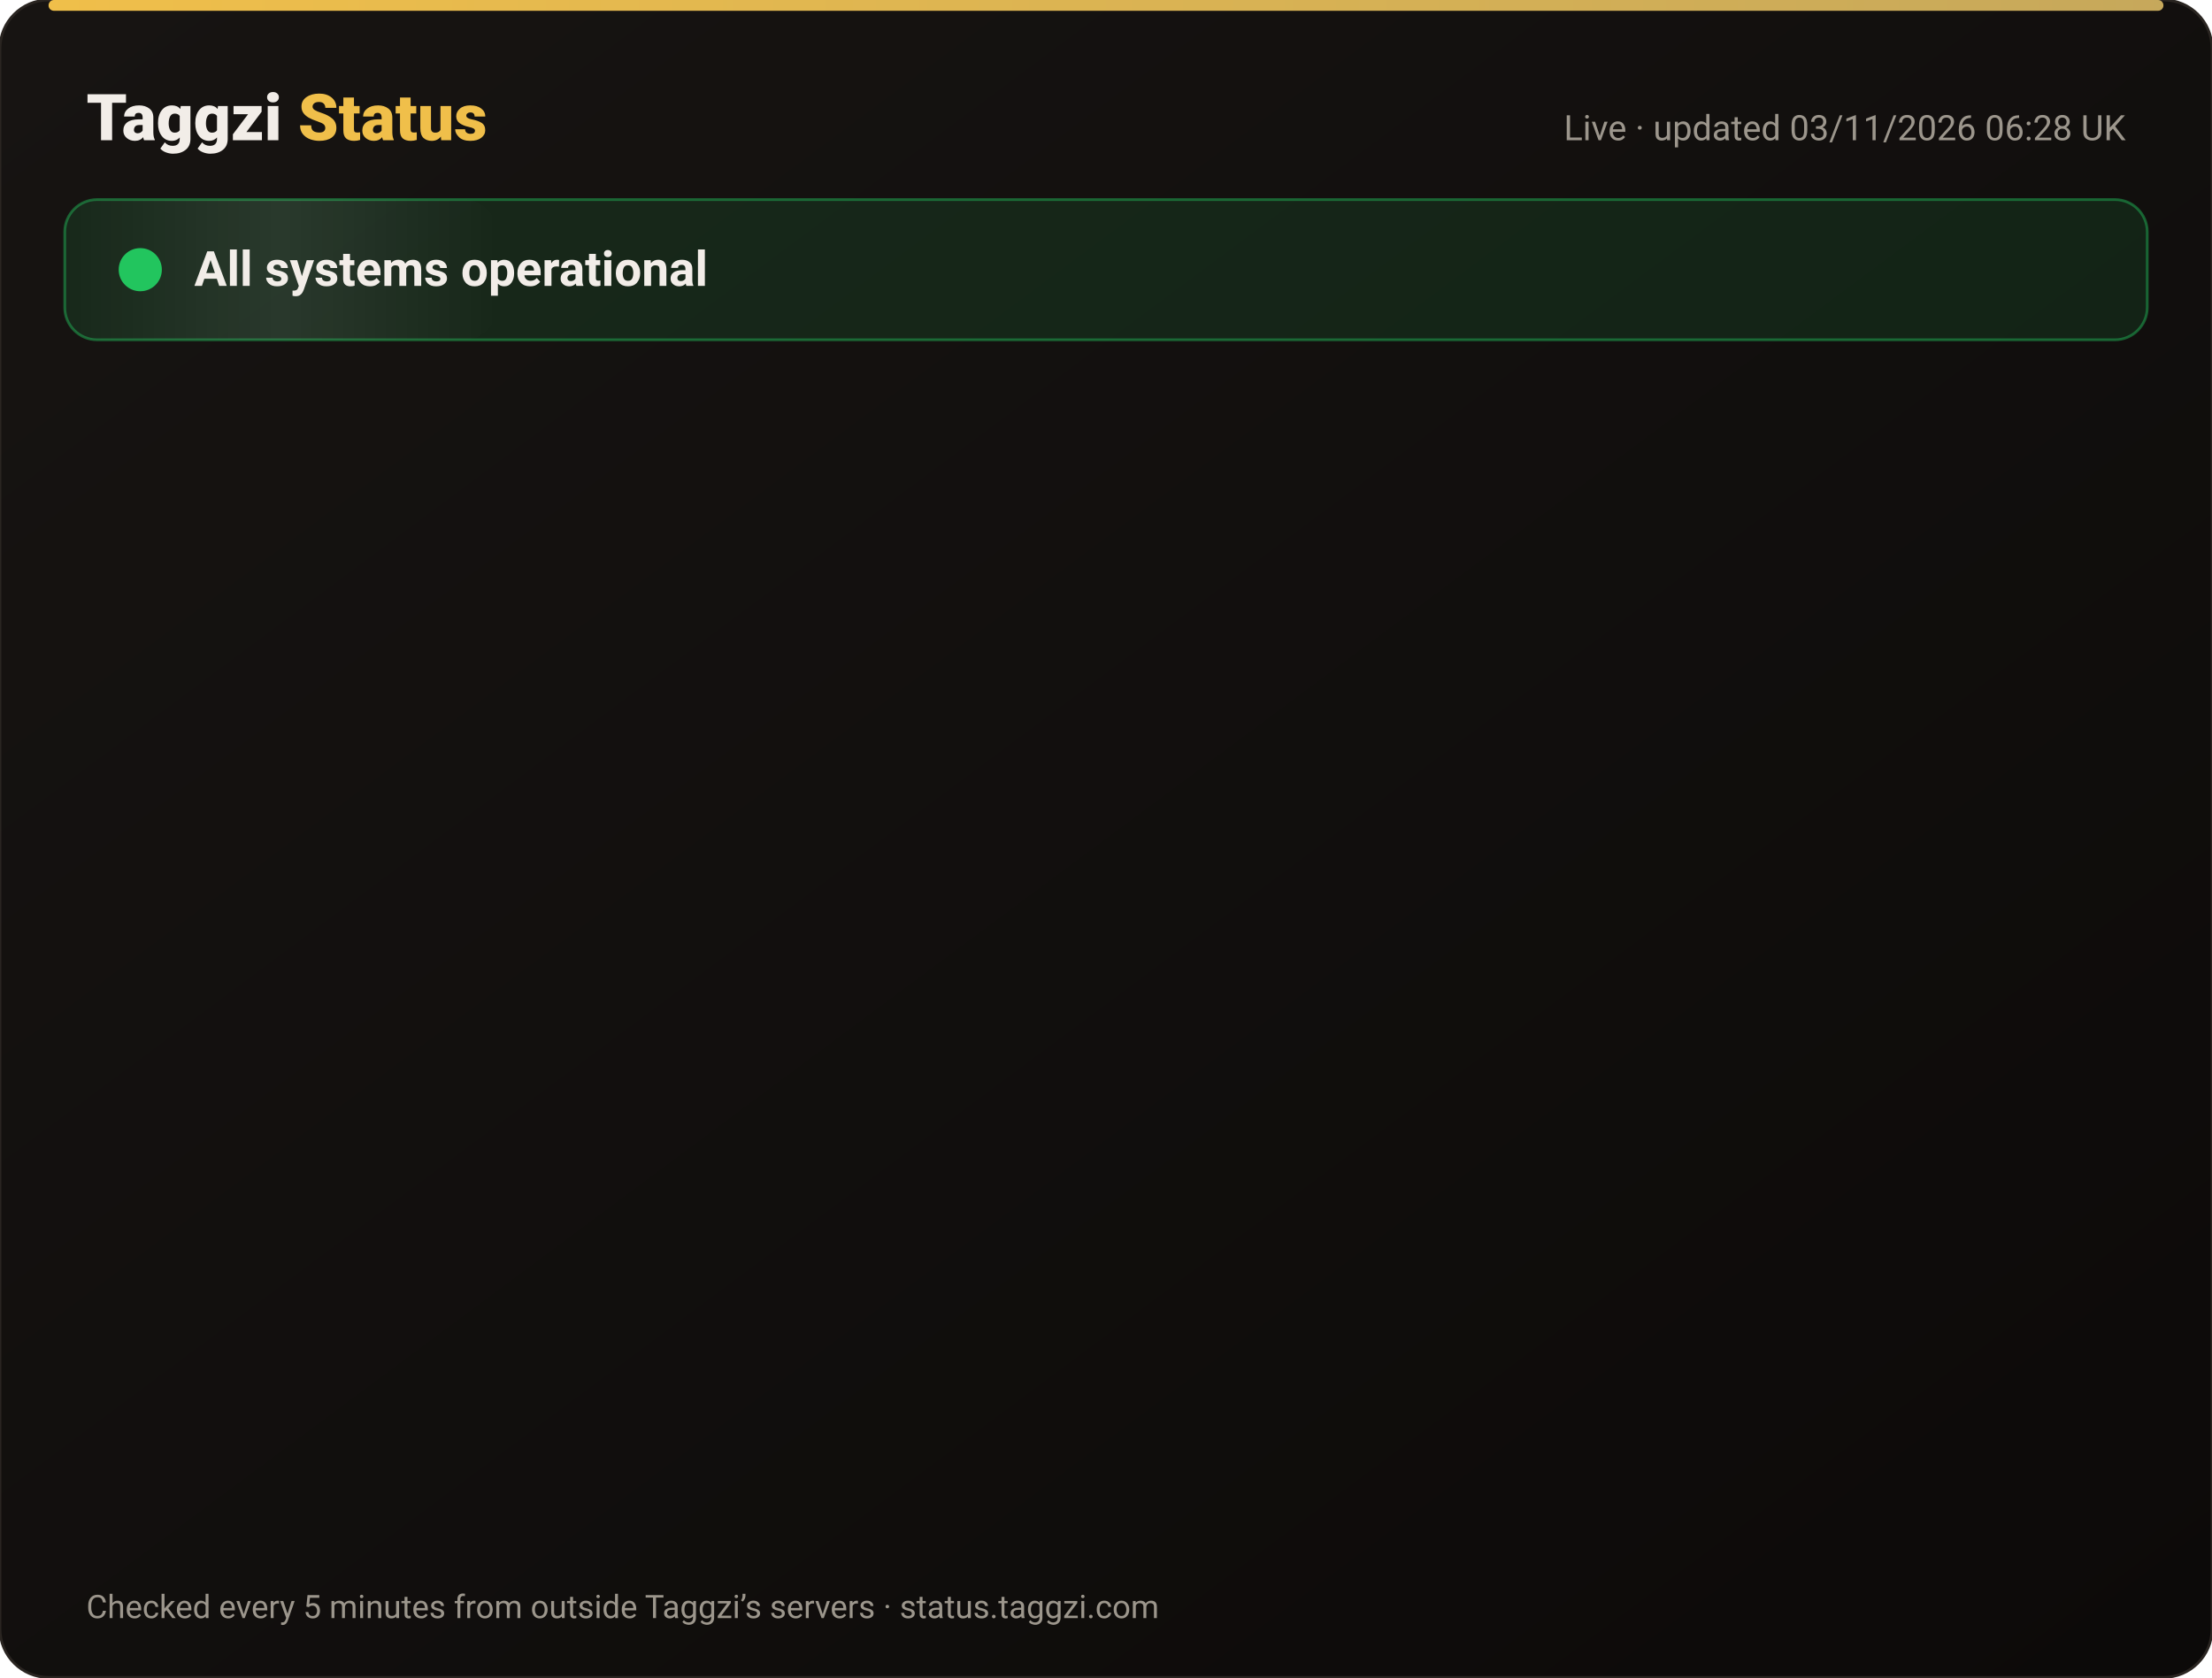
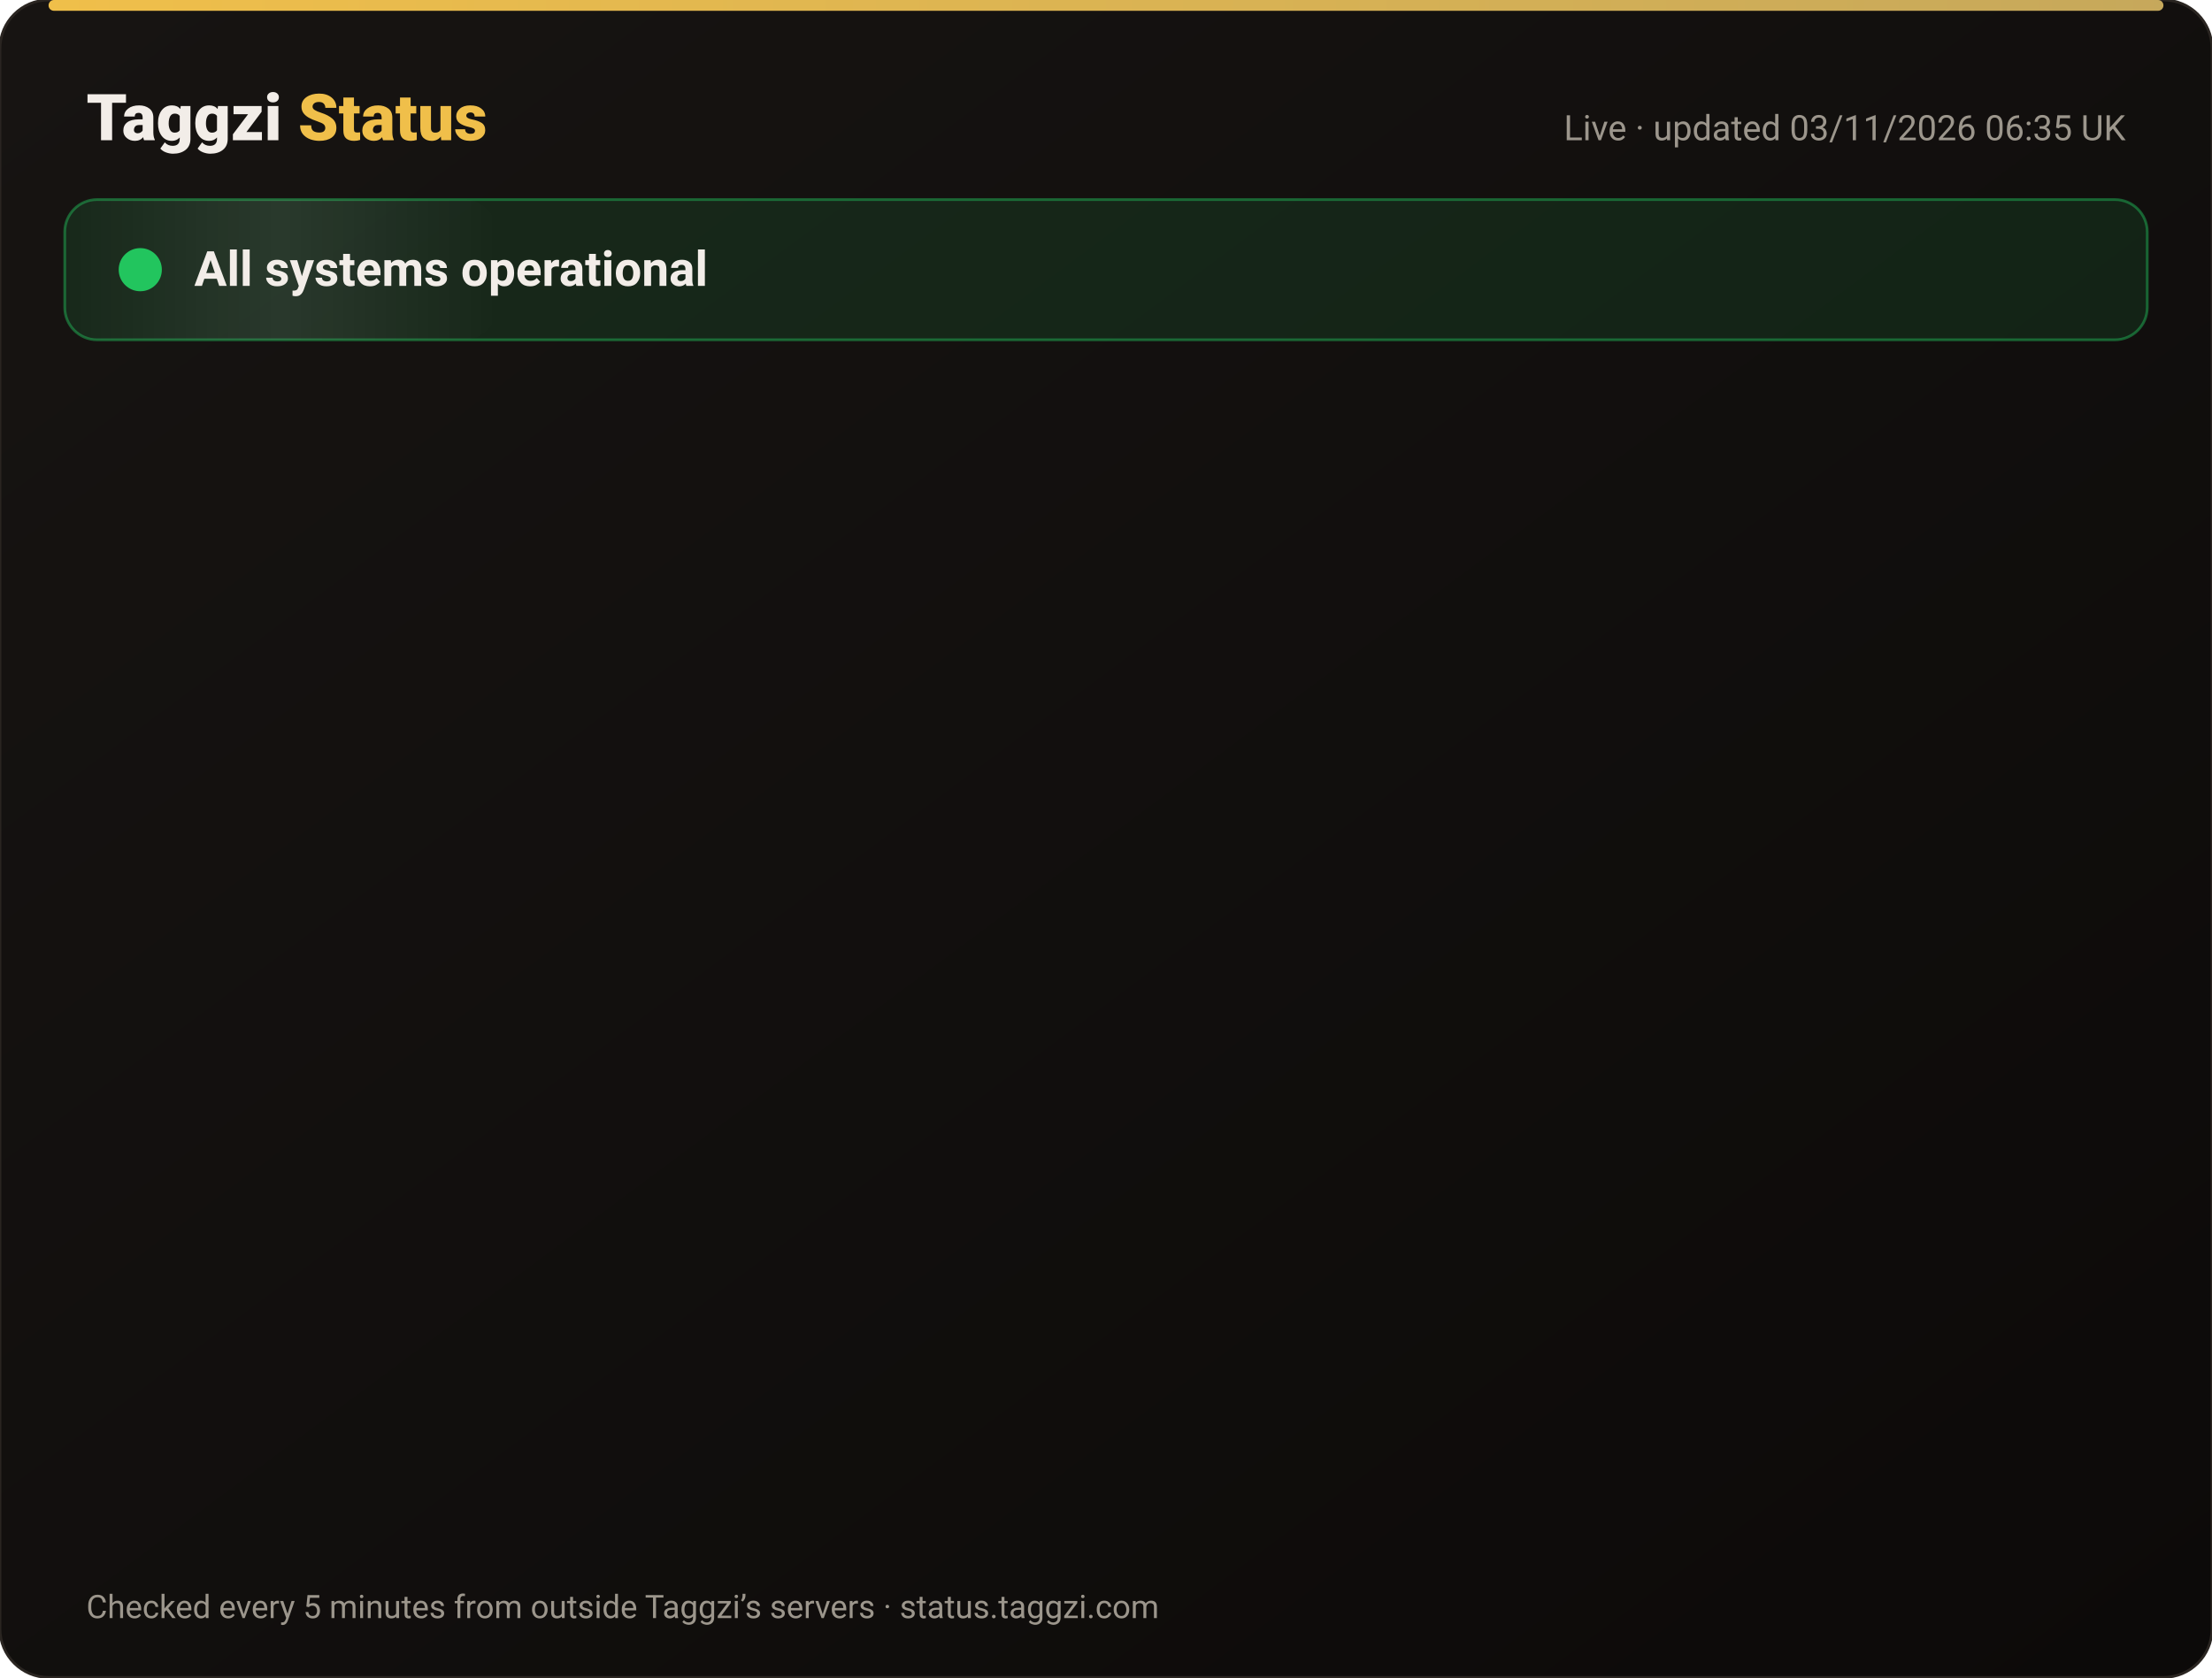
<svg xmlns="http://www.w3.org/2000/svg" width="820" height="622" viewBox="0 0 820 622" font-family="-apple-system,Segoe UI,Roboto,Helvetica,Arial,sans-serif">
  <defs>
    <linearGradient id="bg" x1="0" y1="0" x2="1" y2="1">
      <stop offset="0" stop-color="#171412" />
      <stop offset="1" stop-color="#0C0A09" />
    </linearGradient>
    <linearGradient id="gold" x1="0" x2="1">
      <stop offset="0" stop-color="#F0BF4A" />
      <stop offset="1" stop-color="#c6a85b" />
    </linearGradient>
    <linearGradient id="shine" x1="0" x2="1">
      <stop offset="0" stop-color="#fff" stop-opacity="0" />
      <stop offset=".5" stop-color="#fff" stop-opacity=".08" />
      <stop offset="1" stop-color="#fff" stop-opacity="0" />
    </linearGradient>
  </defs>
  <rect width="820" height="622" rx="18" fill="url(#bg)" stroke="#2a2521" />
  <rect x="18" y="0" width="784" height="4" rx="2" fill="url(#gold)" />
  <text x="32" y="52" font-size="24" font-weight="800" fill="#F2EDE8">Taggzi <tspan fill="#F0BF4A">Status</tspan>
  </text>
-   <text x="788" y="52" font-size="13" fill="#9C968C" text-anchor="end">Live · updated 03/11/2026 06:28 UK</text>
+   <text x="788" y="52" font-size="13" fill="#9C968C" text-anchor="end">Live · updated 03/11/2026 06:35 UK</text>
  <rect x="24" y="74" width="772" height="52" rx="12" fill="#22c55e" fill-opacity=".12" stroke="#22c55e" stroke-opacity=".45" />
  <rect x="24" y="74" width="160" height="52" rx="12" fill="url(#shine)">
    <animate attributeName="x" from="-160" to="820" dur="4s" repeatCount="indefinite" />
  </rect>
  <circle cx="52" cy="100" r="7" fill="#22c55e" />
  <circle cx="52" cy="100" r="7" fill="none" stroke="#22c55e" stroke-width="2">
    <animate attributeName="r" values="7;15;7" dur="2s" repeatCount="indefinite" />
    <animate attributeName="opacity" values=".9;0;.9" dur="2s" repeatCount="indefinite" />
  </circle>
  <text x="72" y="106" font-size="18" font-weight="700" fill="#F2EDE8">All systems operational</text>
  <g opacity="0">
    <animate attributeName="opacity" from="0" to="1" begin="0.00s" dur=".6s" fill="freeze" />
    <line x1="32" y1="188" x2="788" y2="188" stroke="#2a2521" />
    <circle cx="44" cy="166" r="6" fill="#22c55e">
      <animate attributeName="opacity" values="1;.45;1" dur="2.4s" begin="0.00s" repeatCount="indefinite" />
    </circle>
    <text x="62" y="171" font-size="15" font-weight="650" fill="#F2EDE8">Website</text>
    <text x="630" y="171" font-size="13" fill="#9C968C" text-anchor="end">99.96% uptime</text>
    <rect x="648" y="154" width="140" height="24" rx="12" fill="#22c55e" fill-opacity=".14" stroke="#22c55e" stroke-opacity=".5" />
    <text x="718" y="171" font-size="12" font-weight="700" fill="#22c55e" text-anchor="middle">Operational</text>
  </g>
  <g opacity="0">
    <animate attributeName="opacity" from="0" to="1" begin="0.15s" dur=".6s" fill="freeze" />
    <line x1="32" y1="234" x2="788" y2="234" stroke="#2a2521" />
    <circle cx="44" cy="212" r="6" fill="#22c55e">
      <animate attributeName="opacity" values="1;.45;1" dur="2.4s" begin="0.15s" repeatCount="indefinite" />
    </circle>
    <text x="62" y="217" font-size="15" font-weight="650" fill="#F2EDE8">Tag scans</text>
    <text x="630" y="217" font-size="13" fill="#9C968C" text-anchor="end">99.96% uptime</text>
    <rect x="648" y="200" width="140" height="24" rx="12" fill="#22c55e" fill-opacity=".14" stroke="#22c55e" stroke-opacity=".5" />
    <text x="718" y="217" font-size="12" font-weight="700" fill="#22c55e" text-anchor="middle">Operational</text>
  </g>
  <g opacity="0">
    <animate attributeName="opacity" from="0" to="1" begin="0.30s" dur=".6s" fill="freeze" />
    <line x1="32" y1="280" x2="788" y2="280" stroke="#2a2521" />
    <circle cx="44" cy="258" r="6" fill="#22c55e">
      <animate attributeName="opacity" values="1;.45;1" dur="2.4s" begin="0.30s" repeatCount="indefinite" />
    </circle>
    <text x="62" y="263" font-size="15" font-weight="650" fill="#F2EDE8">Manual tag lookup</text>
    <text x="630" y="263" font-size="13" fill="#9C968C" text-anchor="end">99.96% uptime</text>
    <rect x="648" y="246" width="140" height="24" rx="12" fill="#22c55e" fill-opacity=".14" stroke="#22c55e" stroke-opacity=".5" />
    <text x="718" y="263" font-size="12" font-weight="700" fill="#22c55e" text-anchor="middle">Operational</text>
  </g>
  <g opacity="0">
    <animate attributeName="opacity" from="0" to="1" begin="0.45s" dur=".6s" fill="freeze" />
    <line x1="32" y1="326" x2="788" y2="326" stroke="#2a2521" />
    <circle cx="44" cy="304" r="6" fill="#22c55e">
      <animate attributeName="opacity" values="1;.45;1" dur="2.4s" begin="0.45s" repeatCount="indefinite" />
    </circle>
    <text x="62" y="309" font-size="15" font-weight="650" fill="#F2EDE8">App &amp; login</text>
    <text x="630" y="309" font-size="13" fill="#9C968C" text-anchor="end">99.96% uptime</text>
    <rect x="648" y="292" width="140" height="24" rx="12" fill="#22c55e" fill-opacity=".14" stroke="#22c55e" stroke-opacity=".5" />
    <text x="718" y="309" font-size="12" font-weight="700" fill="#22c55e" text-anchor="middle">Operational</text>
  </g>
  <g opacity="0">
    <animate attributeName="opacity" from="0" to="1" begin="0.60s" dur=".6s" fill="freeze" />
    <line x1="32" y1="372" x2="788" y2="372" stroke="#2a2521" />
    <circle cx="44" cy="350" r="6" fill="#22c55e">
      <animate attributeName="opacity" values="1;.45;1" dur="2.4s" begin="0.60s" repeatCount="indefinite" />
    </circle>
    <text x="62" y="355" font-size="15" font-weight="650" fill="#F2EDE8">Community alerts</text>
    <text x="630" y="355" font-size="13" fill="#9C968C" text-anchor="end">99.96% uptime</text>
    <rect x="648" y="338" width="140" height="24" rx="12" fill="#22c55e" fill-opacity=".14" stroke="#22c55e" stroke-opacity=".5" />
    <text x="718" y="355" font-size="12" font-weight="700" fill="#22c55e" text-anchor="middle">Operational</text>
  </g>
  <g opacity="0">
    <animate attributeName="opacity" from="0" to="1" begin="0.75s" dur=".6s" fill="freeze" />
    <line x1="32" y1="418" x2="788" y2="418" stroke="#2a2521" />
    <circle cx="44" cy="396" r="6" fill="#22c55e">
      <animate attributeName="opacity" values="1;.45;1" dur="2.4s" begin="0.75s" repeatCount="indefinite" />
    </circle>
    <text x="62" y="401" font-size="15" font-weight="650" fill="#F2EDE8">Private calling</text>
    <text x="630" y="401" font-size="13" fill="#9C968C" text-anchor="end">99.96% uptime</text>
    <rect x="648" y="384" width="140" height="24" rx="12" fill="#22c55e" fill-opacity=".14" stroke="#22c55e" stroke-opacity=".5" />
    <text x="718" y="401" font-size="12" font-weight="700" fill="#22c55e" text-anchor="middle">Operational</text>
  </g>
  <g opacity="0">
    <animate attributeName="opacity" from="0" to="1" begin="0.90s" dur=".6s" fill="freeze" />
    <line x1="32" y1="464" x2="788" y2="464" stroke="#2a2521" />
    <circle cx="44" cy="442" r="6" fill="#22c55e">
      <animate attributeName="opacity" values="1;.45;1" dur="2.4s" begin="0.90s" repeatCount="indefinite" />
    </circle>
    <text x="62" y="447" font-size="15" font-weight="650" fill="#F2EDE8">Payments</text>
    <text x="630" y="447" font-size="13" fill="#9C968C" text-anchor="end">99.95% uptime</text>
    <rect x="648" y="430" width="140" height="24" rx="12" fill="#22c55e" fill-opacity=".14" stroke="#22c55e" stroke-opacity=".5" />
    <text x="718" y="447" font-size="12" font-weight="700" fill="#22c55e" text-anchor="middle">Operational</text>
  </g>
  <g opacity="0">
    <animate attributeName="opacity" from="0" to="1" begin="1.05s" dur=".6s" fill="freeze" />
    <line x1="32" y1="510" x2="788" y2="510" stroke="#2a2521" />
    <circle cx="44" cy="488" r="6" fill="#22c55e">
      <animate attributeName="opacity" values="1;.45;1" dur="2.4s" begin="1.05s" repeatCount="indefinite" />
    </circle>
    <text x="62" y="493" font-size="15" font-weight="650" fill="#F2EDE8">Email &amp; support</text>
    <text x="630" y="493" font-size="13" fill="#9C968C" text-anchor="end">99.96% uptime</text>
    <rect x="648" y="476" width="140" height="24" rx="12" fill="#22c55e" fill-opacity=".14" stroke="#22c55e" stroke-opacity=".5" />
    <text x="718" y="493" font-size="12" font-weight="700" fill="#22c55e" text-anchor="middle">Operational</text>
  </g>
  <g opacity="0">
    <animate attributeName="opacity" from="0" to="1" begin="1.20s" dur=".6s" fill="freeze" />
    <line x1="32" y1="556" x2="788" y2="556" stroke="#2a2521" />
    <circle cx="44" cy="534" r="6" fill="#22c55e">
      <animate attributeName="opacity" values="1;.45;1" dur="2.4s" begin="1.20s" repeatCount="indefinite" />
    </circle>
    <text x="62" y="539" font-size="15" font-weight="650" fill="#F2EDE8">Secure connection (SSL)</text>
    <text x="630" y="539" font-size="13" fill="#9C968C" text-anchor="end">100.00% uptime</text>
    <rect x="648" y="522" width="140" height="24" rx="12" fill="#22c55e" fill-opacity=".14" stroke="#22c55e" stroke-opacity=".5" />
    <text x="718" y="539" font-size="12" font-weight="700" fill="#22c55e" text-anchor="middle">Operational</text>
  </g>
  <text x="32" y="600" font-size="12" fill="#9C968C">Checked every 5 minutes from outside Taggzi’s servers · status.taggzi.com</text>
</svg>
